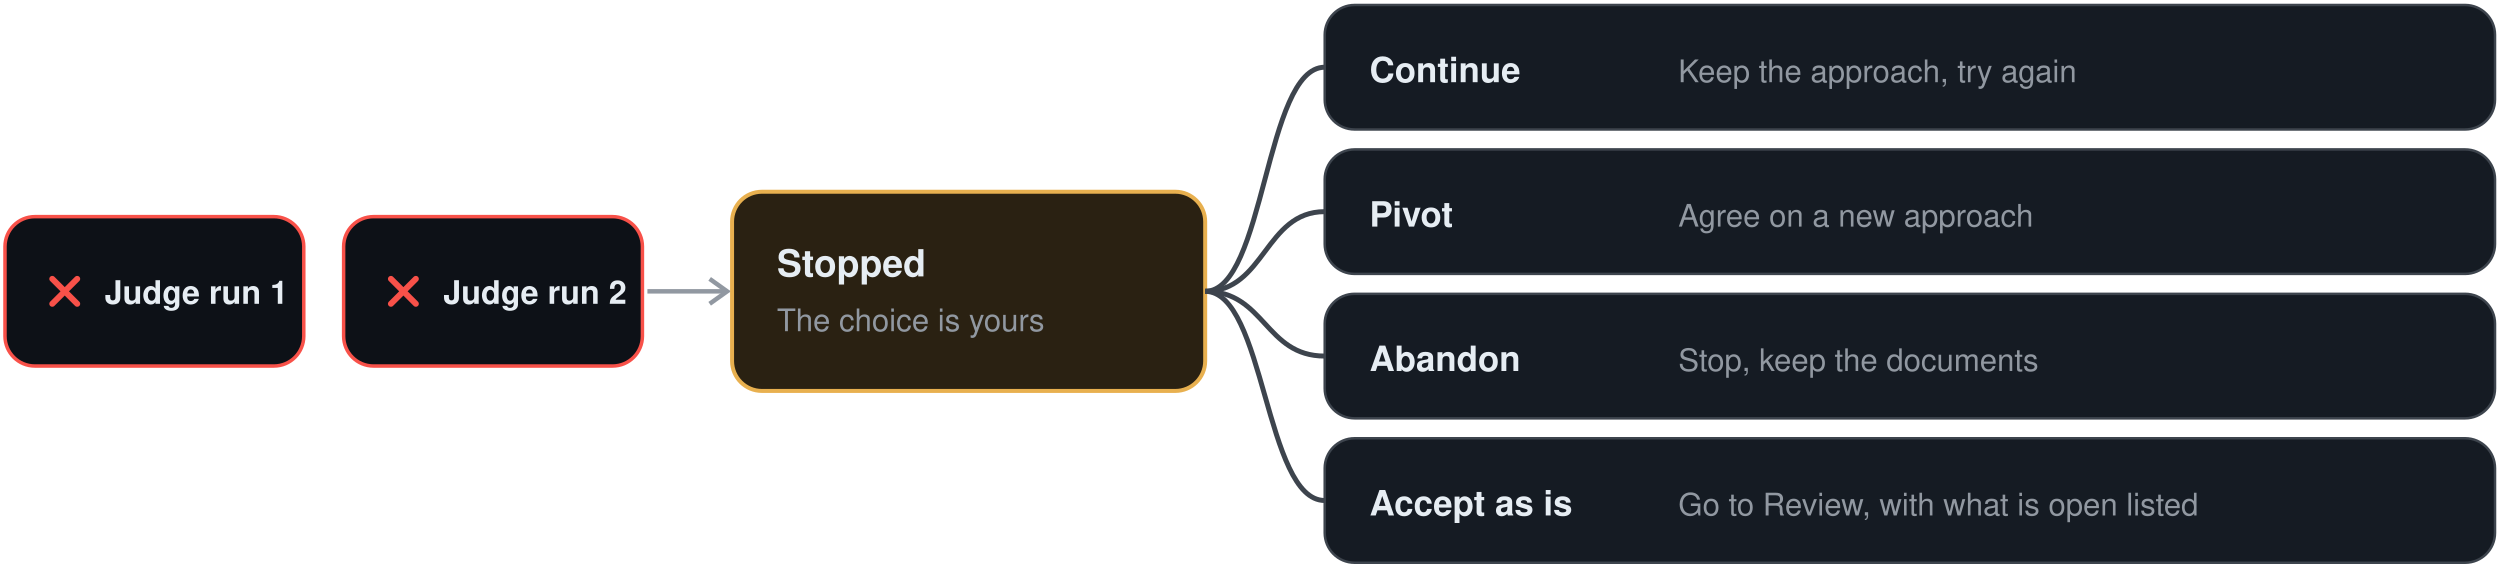
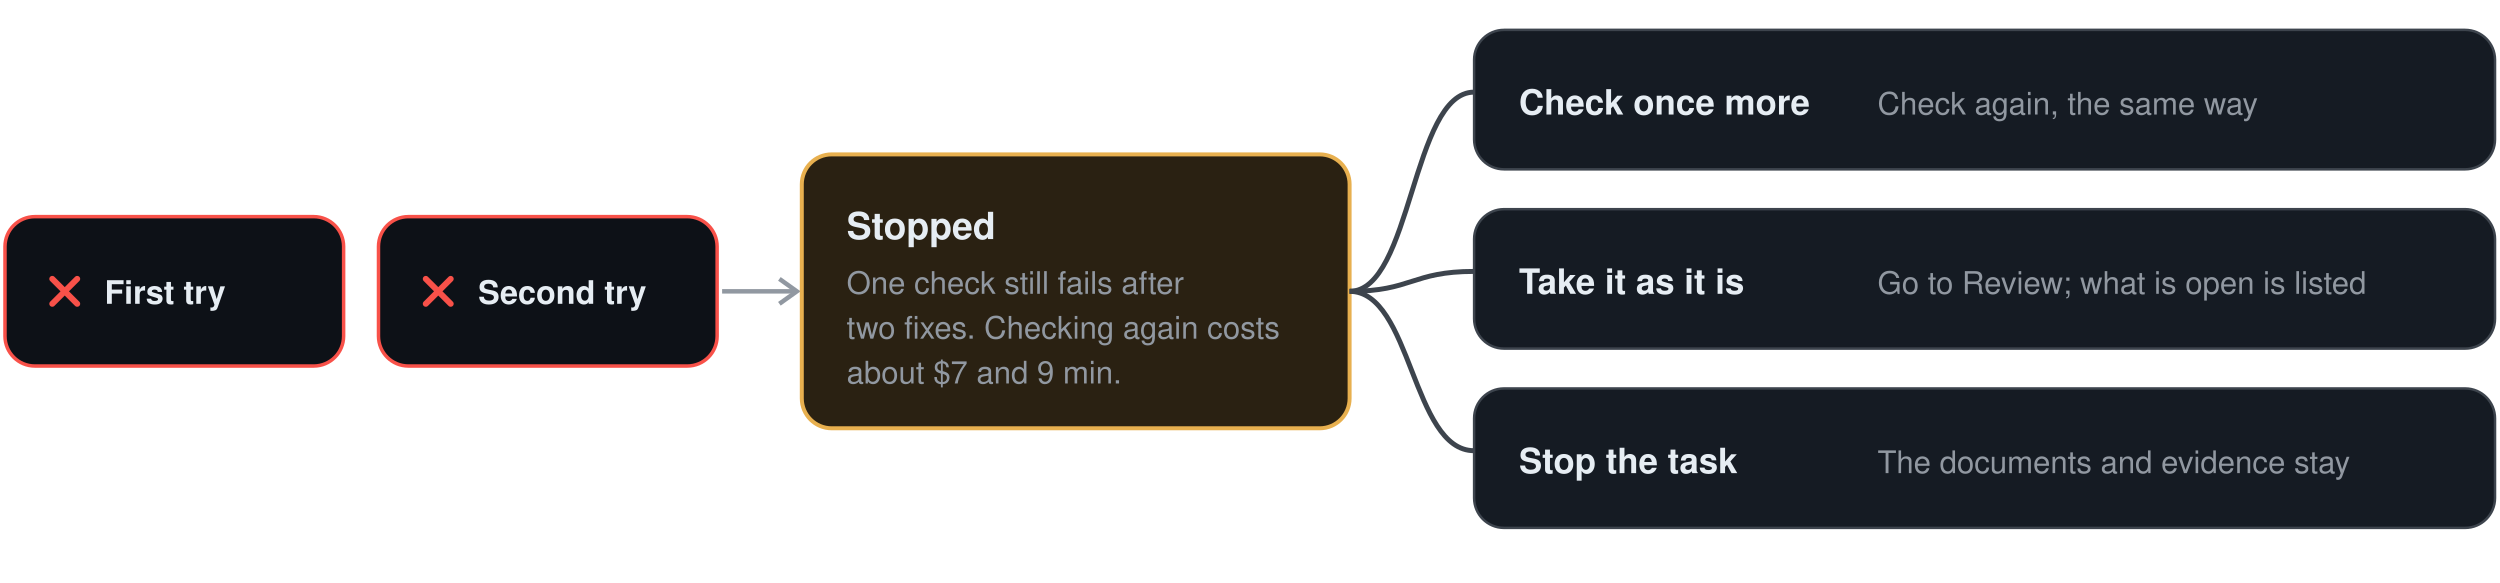
- <svg xmlns="http://www.w3.org/2000/svg" width="1004" height="234" viewBox="-2 -2 1004 234" role="img" aria-label="When verification keeps failing: after two failed judge runs the task stops, and you choose to continue, pivot, abandon or accept it as is">
-   <rect x="0" y="85" width="120" height="60" rx="12" fill="#0d1117" stroke="#f85149" stroke-width="1.4" />
+ <svg xmlns="http://www.w3.org/2000/svg" width="1004" height="234" viewBox="-2 -2 1004 234" role="img" aria-label="When checking keeps failing: after two tries the task stops with the one failure that remains, and you choose to check once more, take it as it is, or stop the task">
+   <rect x="0" y="85" width="136" height="60" rx="12" fill="#0d1117" stroke="#f85149" stroke-width="1.4" />
  <path d="M19 110 l10 10 M29 110 l-10 10" stroke="#f85149" stroke-width="2.4" stroke-linecap="round" />
-   <text x="40" y="120" font-family="-apple-system, BlinkMacSystemFont, 'Segoe UI', 'Helvetica Neue', Helvetica, Arial, sans-serif" font-size="13" font-weight="600" fill="#e6edf3" text-anchor="start">Judge run 1</text>
-   <rect x="136" y="85" width="120" height="60" rx="12" fill="#0d1117" stroke="#f85149" stroke-width="1.4" />
-   <path d="M155 110 l10 10 M165 110 l-10 10" stroke="#f85149" stroke-width="2.4" stroke-linecap="round" />
-   <text x="176" y="120" font-family="-apple-system, BlinkMacSystemFont, 'Segoe UI', 'Helvetica Neue', Helvetica, Arial, sans-serif" font-size="13" font-weight="600" fill="#e6edf3" text-anchor="start">Judge run 2</text>
-   <path d="M258 115 L290 115" stroke="#9198a1" stroke-width="1.8" />
-   <path d="M283 110 l7 5 l-7 5" fill="none" stroke="#9198a1" stroke-width="1.8" />
-   <rect x="292" y="75" width="190" height="80" rx="12" fill="#2a2112" stroke="#e8b04f" stroke-width="1.6" />
-   <text x="310" y="109" font-family="-apple-system, BlinkMacSystemFont, 'Segoe UI', 'Helvetica Neue', Helvetica, Arial, sans-serif" font-size="15" font-weight="650" fill="#e6edf3" text-anchor="start">Stopped</text>
-   <text x="310" y="131" font-family="-apple-system, BlinkMacSystemFont, 'Segoe UI', 'Helvetica Neue', Helvetica, Arial, sans-serif" font-size="12.5" font-weight="400" fill="#9198a1" text-anchor="start">The choice is yours</text>
-   <path d="M482 115 C506.0 115 506.0 25 530 25" fill="none" stroke="#3d444d" stroke-width="2" />
-   <rect x="530" y="0" width="470" height="50" rx="12" fill="#151b23" stroke="#3d444d" stroke-width="1" />
-   <text x="548" y="31" font-family="-apple-system, BlinkMacSystemFont, 'Segoe UI', 'Helvetica Neue', Helvetica, Arial, sans-serif" font-size="14" font-weight="650" fill="#e6edf3" text-anchor="start">Continue</text>
-   <text x="672" y="31" font-family="-apple-system, BlinkMacSystemFont, 'Segoe UI', 'Helvetica Neue', Helvetica, Arial, sans-serif" font-size="12.5" font-weight="400" fill="#9198a1" text-anchor="start">Keep the approach, try again</text>
-   <path d="M482 115 C506.0 115 506.0 83 530 83" fill="none" stroke="#3d444d" stroke-width="2" />
-   <rect x="530" y="58" width="470" height="50" rx="12" fill="#151b23" stroke="#3d444d" stroke-width="1" />
-   <text x="548" y="89" font-family="-apple-system, BlinkMacSystemFont, 'Segoe UI', 'Helvetica Neue', Helvetica, Arial, sans-serif" font-size="14" font-weight="650" fill="#e6edf3" text-anchor="start">Pivot</text>
-   <text x="672" y="89" font-family="-apple-system, BlinkMacSystemFont, 'Segoe UI', 'Helvetica Neue', Helvetica, Arial, sans-serif" font-size="12.5" font-weight="400" fill="#9198a1" text-anchor="start">Agree on a new approach</text>
-   <path d="M482 115 C506.0 115 506.0 141 530 141" fill="none" stroke="#3d444d" stroke-width="2" />
-   <rect x="530" y="116" width="470" height="50" rx="12" fill="#151b23" stroke="#3d444d" stroke-width="1" />
-   <text x="548" y="147" font-family="-apple-system, BlinkMacSystemFont, 'Segoe UI', 'Helvetica Neue', Helvetica, Arial, sans-serif" font-size="14" font-weight="650" fill="#e6edf3" text-anchor="start">Abandon</text>
-   <text x="672" y="147" font-family="-apple-system, BlinkMacSystemFont, 'Segoe UI', 'Helvetica Neue', Helvetica, Arial, sans-serif" font-size="12.5" font-weight="400" fill="#9198a1" text-anchor="start">Stop, keep the documents</text>
-   <path d="M482 115 C506.0 115 506.0 199 530 199" fill="none" stroke="#3d444d" stroke-width="2" />
-   <rect x="530" y="174" width="470" height="50" rx="12" fill="#151b23" stroke="#3d444d" stroke-width="1" />
-   <text x="548" y="205" font-family="-apple-system, BlinkMacSystemFont, 'Segoe UI', 'Helvetica Neue', Helvetica, Arial, sans-serif" font-size="14" font-weight="650" fill="#e6edf3" text-anchor="start">Accept as is</text>
-   <text x="672" y="205" font-family="-apple-system, BlinkMacSystemFont, 'Segoe UI', 'Helvetica Neue', Helvetica, Arial, sans-serif" font-size="12.5" font-weight="400" fill="#9198a1" text-anchor="start">Go to Review, with what is open listed</text>
+   <text x="40" y="120" font-family="-apple-system, BlinkMacSystemFont, 'Segoe UI', 'Helvetica Neue', Helvetica, Arial, sans-serif" font-size="13" font-weight="600" fill="#e6edf3" text-anchor="start">First try</text>
+   <rect x="150" y="85" width="136" height="60" rx="12" fill="#0d1117" stroke="#f85149" stroke-width="1.4" />
+   <path d="M169 110 l10 10 M179 110 l-10 10" stroke="#f85149" stroke-width="2.4" stroke-linecap="round" />
+   <text x="190" y="120" font-family="-apple-system, BlinkMacSystemFont, 'Segoe UI', 'Helvetica Neue', Helvetica, Arial, sans-serif" font-size="13" font-weight="600" fill="#e6edf3" text-anchor="start">Second try</text>
+   <path d="M288 115 L318 115" stroke="#9198a1" stroke-width="1.8" />
+   <path d="M311 110 l7 5 l-7 5" fill="none" stroke="#9198a1" stroke-width="1.8" />
+   <rect x="320" y="60" width="220" height="110" rx="12" fill="#2a2112" stroke="#e8b04f" stroke-width="1.6" />
+   <text x="338" y="94" font-family="-apple-system, BlinkMacSystemFont, 'Segoe UI', 'Helvetica Neue', Helvetica, Arial, sans-serif" font-size="15" font-weight="650" fill="#e6edf3" text-anchor="start">Stopped</text>
+   <text x="338" y="116" font-family="-apple-system, BlinkMacSystemFont, 'Segoe UI', 'Helvetica Neue', Helvetica, Arial, sans-serif" font-size="12.5" font-weight="400" fill="#9198a1" text-anchor="start">One check still fails after</text>
+   <text x="338" y="134" font-family="-apple-system, BlinkMacSystemFont, 'Segoe UI', 'Helvetica Neue', Helvetica, Arial, sans-serif" font-size="12.5" font-weight="400" fill="#9198a1" text-anchor="start">two fixes. Checking again costs</text>
+   <text x="338" y="152" font-family="-apple-system, BlinkMacSystemFont, 'Segoe UI', 'Helvetica Neue', Helvetica, Arial, sans-serif" font-size="12.5" font-weight="400" fill="#9198a1" text-anchor="start">about $7 and 9 min.</text>
+   <path d="M540 115 C565.0 115 565.0 35 590 35" fill="none" stroke="#3d444d" stroke-width="2" />
+   <rect x="590" y="10" width="410" height="56" rx="12" fill="#151b23" stroke="#3d444d" stroke-width="1" />
+   <text x="608" y="44" font-family="-apple-system, BlinkMacSystemFont, 'Segoe UI', 'Helvetica Neue', Helvetica, Arial, sans-serif" font-size="14" font-weight="650" fill="#e6edf3" text-anchor="start">Check once more</text>
+   <text x="752" y="44" font-family="-apple-system, BlinkMacSystemFont, 'Segoe UI', 'Helvetica Neue', Helvetica, Arial, sans-serif" font-size="12.5" font-weight="400" fill="#9198a1" text-anchor="start">Check again, the same way</text>
+   <path d="M540 115 C565.0 115 565.0 107 590 107" fill="none" stroke="#3d444d" stroke-width="2" />
+   <rect x="590" y="82" width="410" height="56" rx="12" fill="#151b23" stroke="#3d444d" stroke-width="1" />
+   <text x="608" y="116" font-family="-apple-system, BlinkMacSystemFont, 'Segoe UI', 'Helvetica Neue', Helvetica, Arial, sans-serif" font-size="14" font-weight="650" fill="#e6edf3" text-anchor="start">Take it as it is</text>
+   <text x="752" y="116" font-family="-apple-system, BlinkMacSystemFont, 'Segoe UI', 'Helvetica Neue', Helvetica, Arial, sans-serif" font-size="12.5" font-weight="400" fill="#9198a1" text-anchor="start">Go to Review; what is open is listed</text>
+   <path d="M540 115 C565.0 115 565.0 179 590 179" fill="none" stroke="#3d444d" stroke-width="2" />
+   <rect x="590" y="154" width="410" height="56" rx="12" fill="#151b23" stroke="#3d444d" stroke-width="1" />
+   <text x="608" y="188" font-family="-apple-system, BlinkMacSystemFont, 'Segoe UI', 'Helvetica Neue', Helvetica, Arial, sans-serif" font-size="14" font-weight="650" fill="#e6edf3" text-anchor="start">Stop the task</text>
+   <text x="752" y="188" font-family="-apple-system, BlinkMacSystemFont, 'Segoe UI', 'Helvetica Neue', Helvetica, Arial, sans-serif" font-size="12.5" font-weight="400" fill="#9198a1" text-anchor="start">The documents and evidence stay</text>
</svg>
